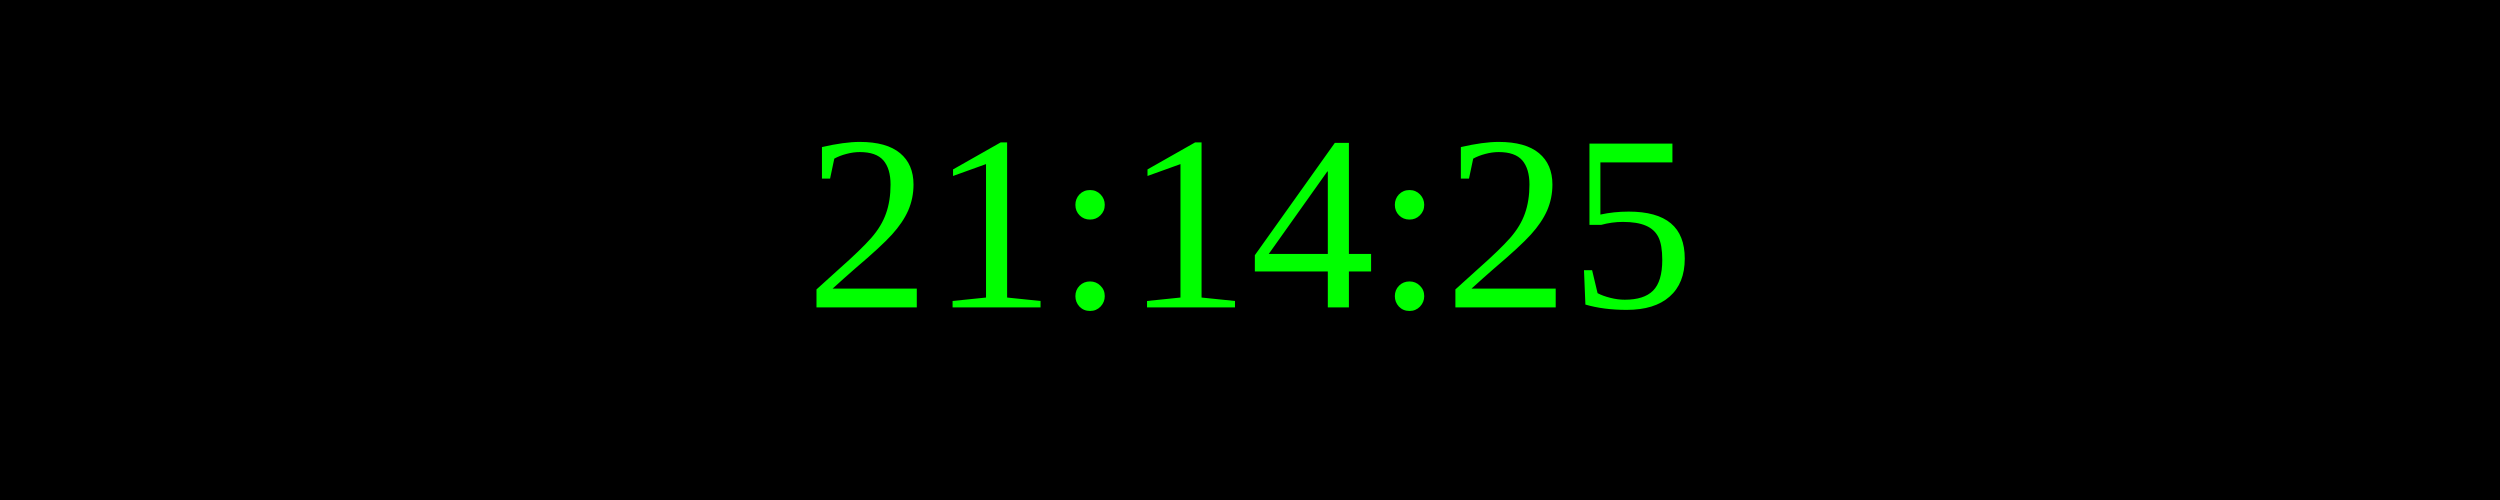
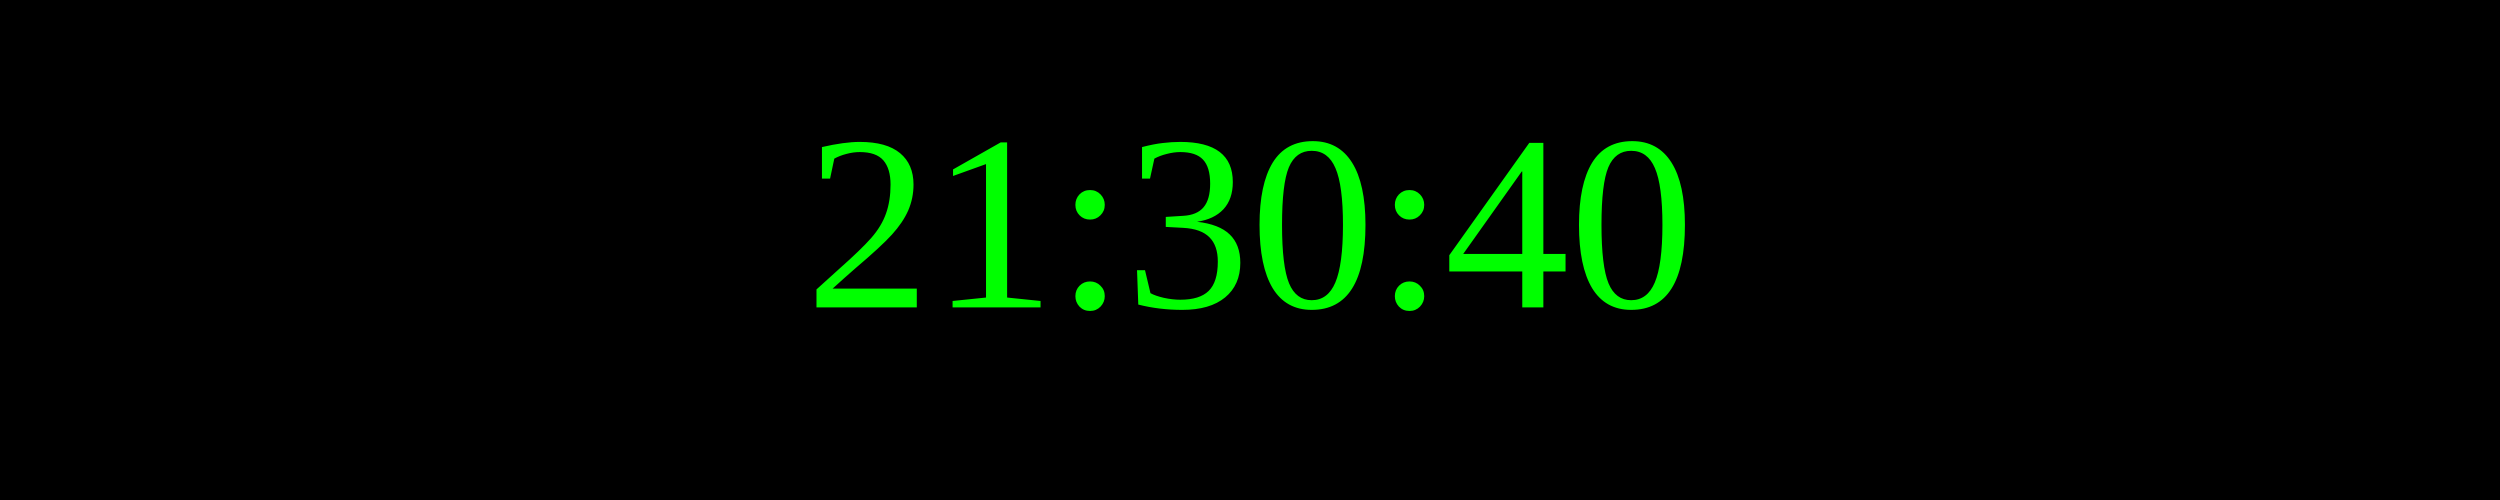
<svg xmlns="http://www.w3.org/2000/svg" width="250" height="50">
  <rect width="100%" height="100%" fill="black" />
  <text x="50%" y="50%" font-size="25" fill="lime" text-anchor="middle" dominant-baseline="middle">
- 21:14:25
+ 21:30:40
</text>
</svg>
